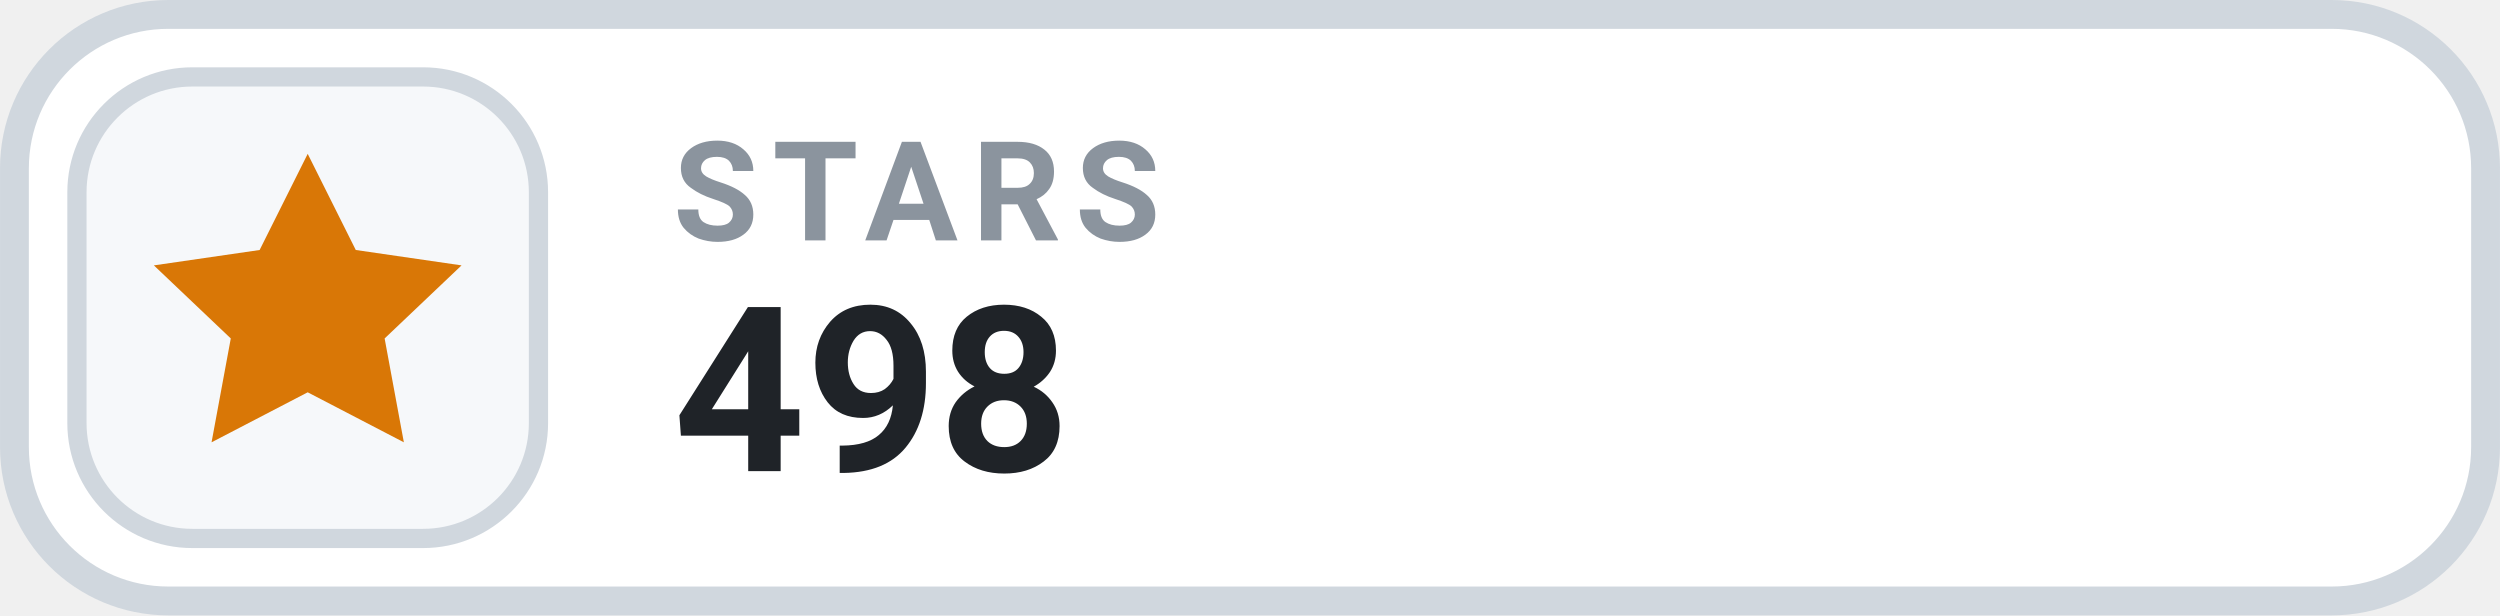
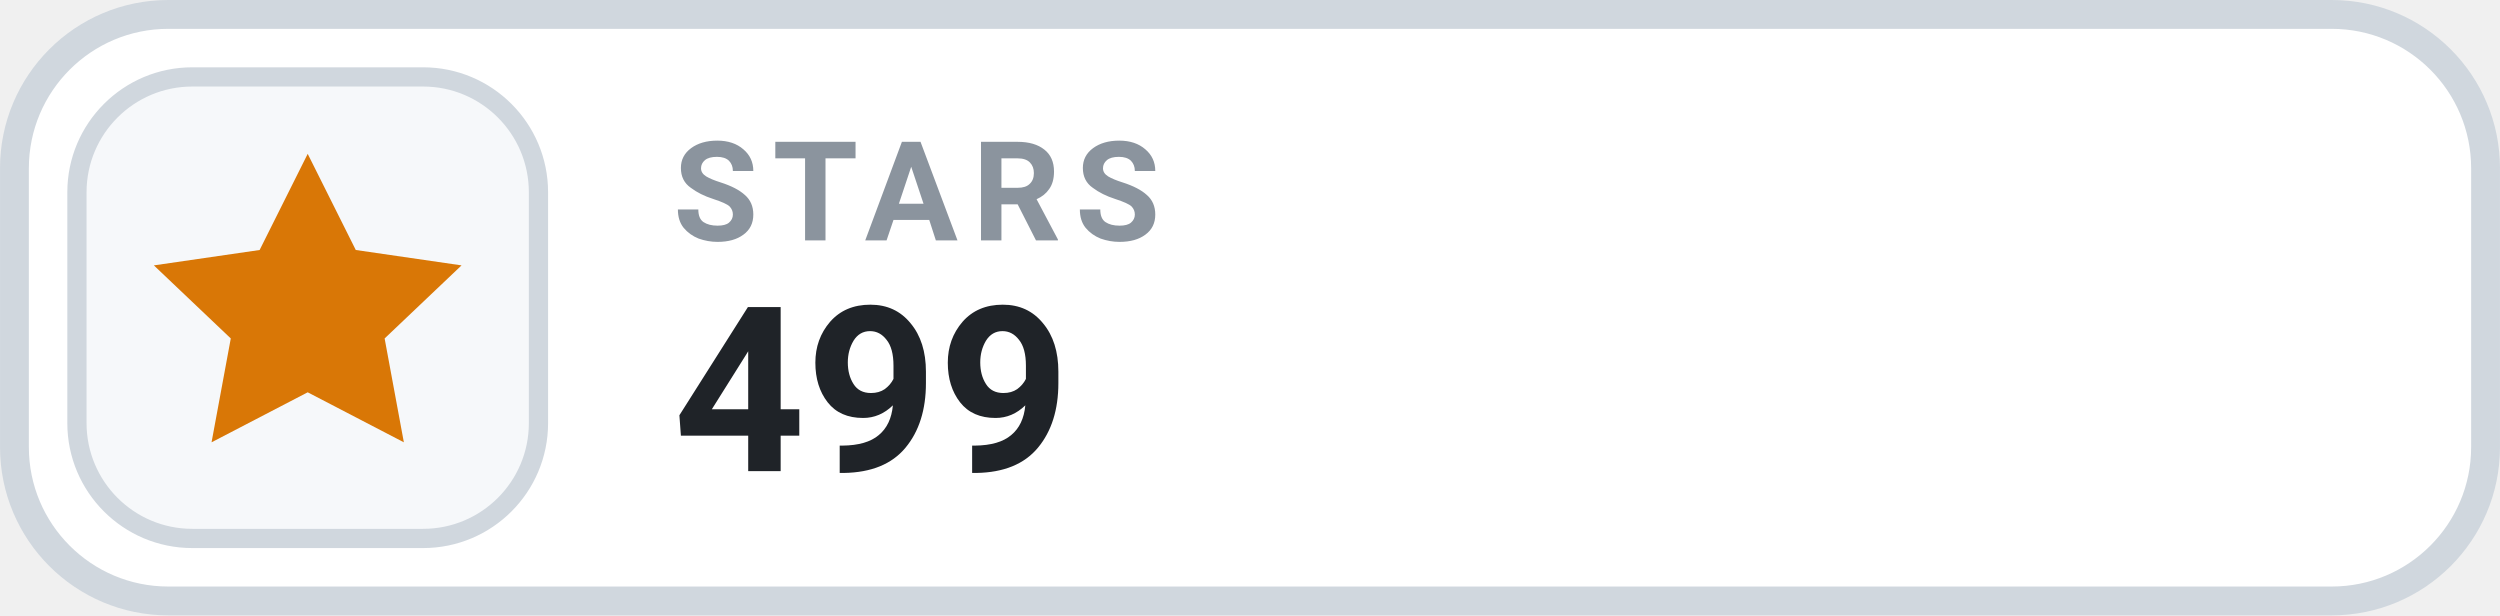
- <svg xmlns="http://www.w3.org/2000/svg" width="126" height="31.015" viewBox="0 0 130 32" role="img" aria-label="STARS 498">
+ <svg xmlns="http://www.w3.org/2000/svg" width="126" height="31.015" viewBox="0 0 130 32" role="img" aria-label="STARS 499">
  <rect x=".75" y=".75" width="128.5" height="30.5" rx="8" fill="#FFFFFF" stroke="#D0D7DE" stroke-width="1.5" />
  <rect x="4" y="4" width="24" height="24" rx="6" fill="#F6F8FA" stroke="#D0D7DE" stroke-width="1" />
  <g transform="translate(16 16)" style="color:#D97706;">
    <path d="M0 -8 l2.5 5 5.5 .8 -4 3.8 1 5.4 -5 -2.6 -5 2.6 1 -5.4 -4 -3.8 5.5 -.8 Z" fill="currentColor" />
  </g>
  <text x="35" y="12.5" fill="#8B949E" font-family="-apple-system,BlinkMacSystemFont,'Segoe UI',Roboto,Helvetica,Arial,sans-serif" font-size="7.2" font-weight="700" letter-spacing=".75">STARS</text>
-   <text x="35" y="24.5" fill="#1F2328" font-family="-apple-system,BlinkMacSystemFont,'Segoe UI',Roboto,Helvetica,Arial,sans-serif" font-size="12" font-weight="700">498</text>
+   <text x="35" y="24.5" fill="#1F2328" font-family="-apple-system,BlinkMacSystemFont,'Segoe UI',Roboto,Helvetica,Arial,sans-serif" font-size="12" font-weight="700">499</text>
</svg>
